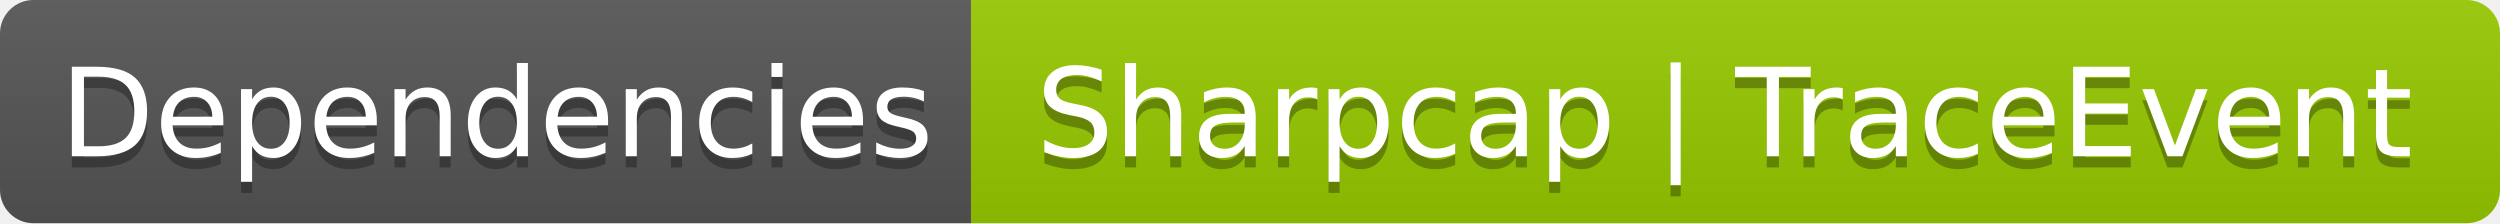
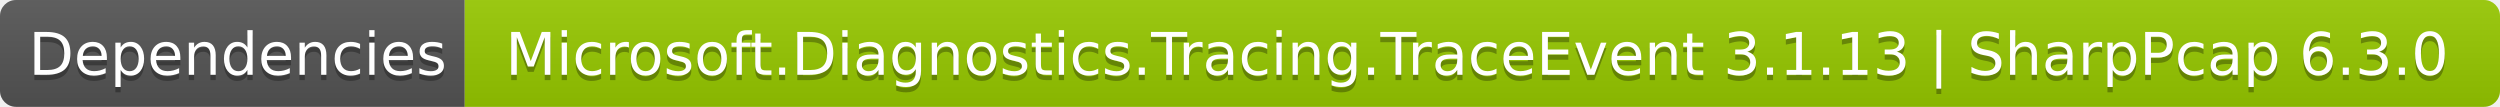
- <svg xmlns="http://www.w3.org/2000/svg" width="224" height="20" role="img" aria-label="Dependencies: Sharpcap | TraceEvent">
+ <svg xmlns="http://www.w3.org/2000/svg" width="468" height="20" role="img" aria-label="Dependencies: Microsoft.Diagnostics.Tracing.TraceEvent 3.1.13 | SharpPcap 6.3.0">
  <linearGradient id="s" x2="0" y2="100%">
    <stop offset="0" stop-color="#bbb" stop-opacity=".1" />
    <stop offset="1" stop-opacity=".1" />
  </linearGradient>
  <clipPath id="r">
-     <rect width="224" height="20" rx="3" fill="#fff" />
+     <rect width="468" height="20" rx="3" fill="#fff" />
  </clipPath>
  <g clip-path="url(#r)">
    <rect width="87" height="20" fill="#555" />
-     <rect x="87" width="137" height="20" fill="#97ca00" />
-     <rect width="224" height="20" fill="url(#s)" />
+     <rect x="87" width="381" height="20" fill="#97ca00" />
+     <rect width="468" height="20" fill="url(#s)" />
  </g>
  <g fill="#fff" text-anchor="middle" font-family="Verdana,Geneva,DejaVu Sans,sans-serif" text-rendering="geometricPrecision" font-size="110">
    <text aria-hidden="true" x="445" y="150" fill="#010101" fill-opacity=".3" transform="scale(.1)" textLength="770">Dependencies</text>
    <text x="445" y="140" transform="scale(.1)" fill="#fff" textLength="770">Dependencies</text>
-     <text aria-hidden="true" x="1545" y="150" fill="#010101" fill-opacity=".3" transform="scale(.1)" textLength="1270">Sharpcap | TraceEvent</text>
-     <text x="1545" y="140" transform="scale(.1)" fill="#fff" textLength="1270">Sharpcap | TraceEvent</text>
+     <text aria-hidden="true" x="2765" y="150" fill="#010101" fill-opacity=".3" transform="scale(.1)" textLength="3710">Microsoft.Diagnostics.Tracing.TraceEvent 3.1.13 | SharpPcap 6.3.0</text>
+     <text x="2765" y="140" transform="scale(.1)" fill="#fff" textLength="3710">Microsoft.Diagnostics.Tracing.TraceEvent 3.1.13 | SharpPcap 6.3.0</text>
  </g>
</svg>
